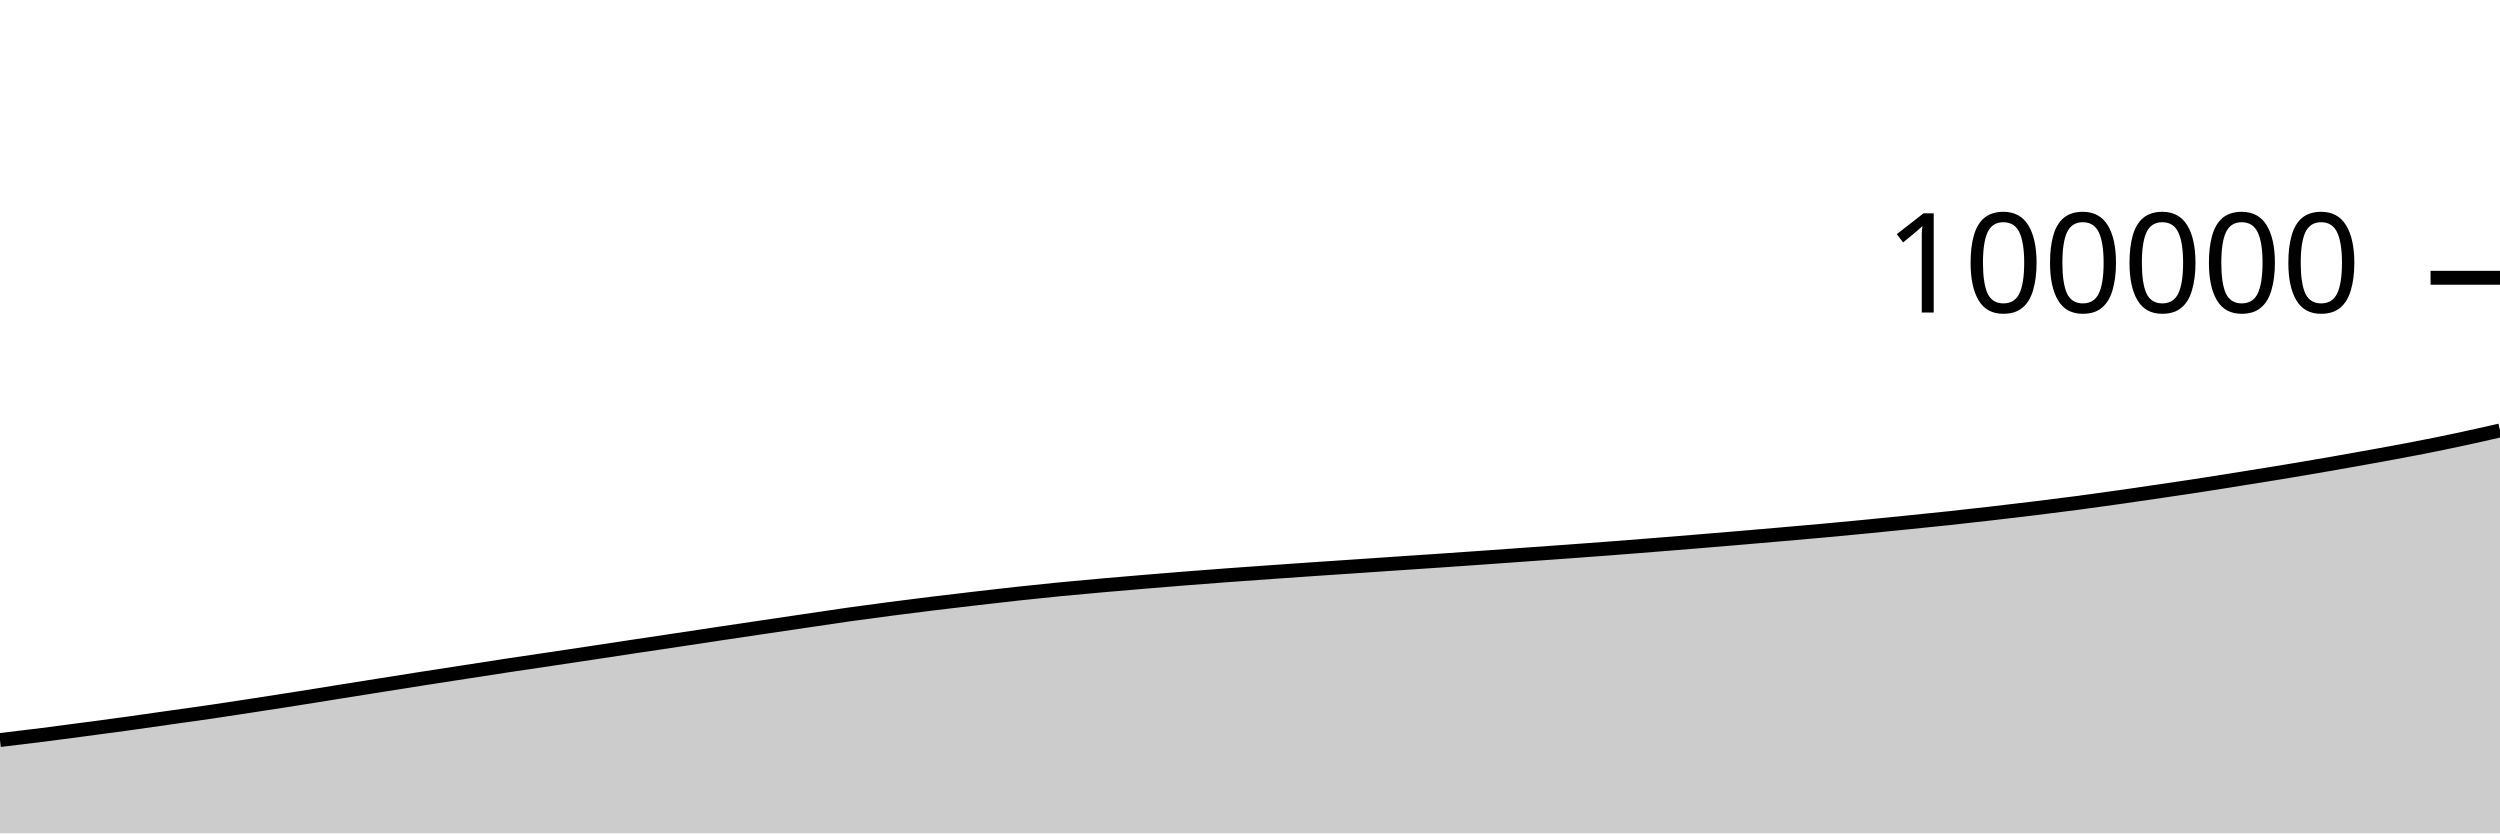
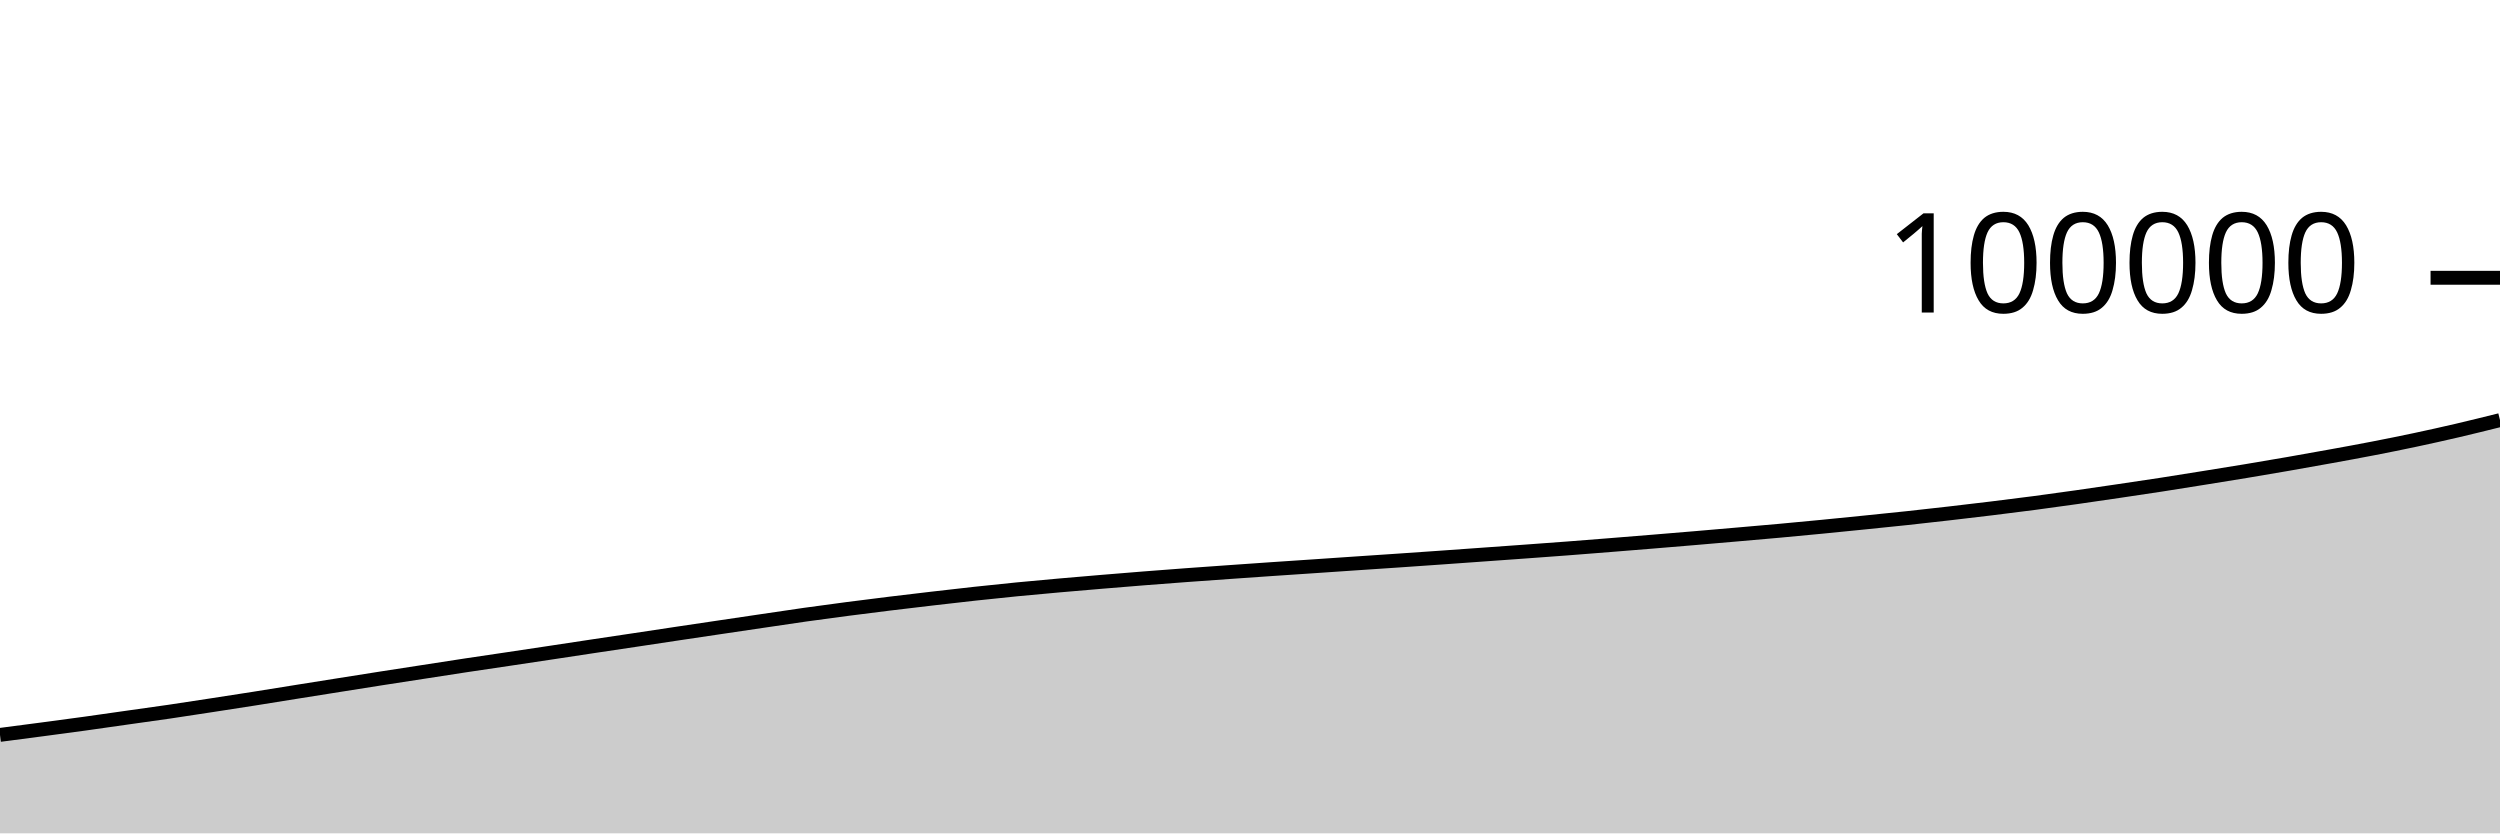
<svg xmlns="http://www.w3.org/2000/svg" viewBox="0 0 180 60">
  <g transform="translate(0,20)">
-     <path class="area" fill="rgba(0, 0, 0, 0.2)" d="M0,33.282C1.017,33.161,2.034,33.04,3.051,32.912C4.068,32.783,5.085,32.648,6.102,32.513C7.119,32.378,8.136,32.244,9.153,32.103C10.169,31.963,11.186,31.813,12.203,31.669C13.22,31.525,14.237,31.388,15.254,31.238C16.271,31.089,17.288,30.93,18.305,30.774C19.322,30.618,20.339,30.461,21.356,30.301C22.373,30.14,23.39,29.974,24.407,29.811C25.424,29.649,26.441,29.488,27.458,29.326C28.475,29.165,29.492,29.002,30.508,28.843C31.525,28.684,32.542,28.529,33.559,28.372C34.576,28.215,35.593,28.055,36.61,27.901C37.627,27.747,38.644,27.6,39.661,27.448C40.678,27.296,41.695,27.143,42.712,26.99C43.729,26.836,44.746,26.681,45.763,26.528C46.78,26.375,47.797,26.225,48.814,26.072C49.831,25.919,50.847,25.765,51.864,25.612C52.881,25.46,53.898,25.309,54.915,25.158C55.932,25.006,56.949,24.856,57.966,24.706C58.983,24.556,60,24.401,61.017,24.257C62.034,24.114,63.051,23.978,64.068,23.845C65.085,23.712,66.102,23.585,67.119,23.46C68.136,23.335,69.153,23.216,70.169,23.097C71.186,22.979,72.203,22.861,73.22,22.75C74.237,22.639,75.254,22.533,76.271,22.433C77.288,22.334,78.305,22.242,79.322,22.152C80.339,22.062,81.356,21.976,82.373,21.891C83.39,21.806,84.407,21.723,85.424,21.642C86.441,21.562,87.458,21.484,88.475,21.409C89.492,21.334,90.508,21.263,91.525,21.191C92.542,21.119,93.559,21.048,94.576,20.978C95.593,20.909,96.61,20.842,97.627,20.773C98.644,20.704,99.661,20.634,100.678,20.565C101.695,20.496,102.712,20.429,103.729,20.36C104.746,20.29,105.763,20.22,106.78,20.148C107.797,20.077,108.814,20.003,109.831,19.93C110.847,19.857,111.864,19.785,112.881,19.711C113.898,19.637,114.915,19.564,115.932,19.486C116.949,19.409,117.966,19.327,118.983,19.246C120,19.165,121.017,19.083,122.034,18.999C123.051,18.916,124.068,18.831,125.085,18.745C126.102,18.659,127.119,18.571,128.136,18.482C129.153,18.393,130.169,18.307,131.186,18.214C132.203,18.121,133.22,18.025,134.237,17.926C135.254,17.827,136.271,17.724,137.288,17.621C138.305,17.518,139.322,17.416,140.339,17.307C141.356,17.198,142.373,17.083,143.39,16.966C144.407,16.849,145.424,16.729,146.441,16.605C147.458,16.48,148.475,16.354,149.492,16.22C150.508,16.086,151.525,15.944,152.542,15.8C153.559,15.656,154.576,15.506,155.593,15.356C156.61,15.206,157.627,15.056,158.644,14.899C159.661,14.742,160.678,14.578,161.695,14.414C162.712,14.251,163.729,14.089,164.746,13.92C165.763,13.751,166.78,13.578,167.797,13.401C168.814,13.224,169.831,13.042,170.847,12.857C171.864,12.672,172.881,12.488,173.898,12.29C174.915,12.093,175.932,11.888,176.949,11.672C177.966,11.456,178.983,11.224,180,10.992L180,40C178.983,40,177.966,40,176.949,40C175.932,40,174.915,40,173.898,40C172.881,40,171.864,40,170.847,40C169.831,40,168.814,40,167.797,40C166.78,40,165.763,40,164.746,40C163.729,40,162.712,40,161.695,40C160.678,40,159.661,40,158.644,40C157.627,40,156.61,40,155.593,40C154.576,40,153.559,40,152.542,40C151.525,40,150.508,40,149.492,40C148.475,40,147.458,40,146.441,40C145.424,40,144.407,40,143.39,40C142.373,40,141.356,40,140.339,40C139.322,40,138.305,40,137.288,40C136.271,40,135.254,40,134.237,40C133.22,40,132.203,40,131.186,40C130.169,40,129.153,40,128.136,40C127.119,40,126.102,40,125.085,40C124.068,40,123.051,40,122.034,40C121.017,40,120,40,118.983,40C117.966,40,116.949,40,115.932,40C114.915,40,113.898,40,112.881,40C111.864,40,110.847,40,109.831,40C108.814,40,107.797,40,106.78,40C105.763,40,104.746,40,103.729,40C102.712,40,101.695,40,100.678,40C99.661,40,98.644,40,97.627,40C96.61,40,95.593,40,94.576,40C93.559,40,92.542,40,91.525,40C90.508,40,89.492,40,88.475,40C87.458,40,86.441,40,85.424,40C84.407,40,83.39,40,82.373,40C81.356,40,80.339,40,79.322,40C78.305,40,77.288,40,76.271,40C75.254,40,74.237,40,73.22,40C72.203,40,71.186,40,70.169,40C69.153,40,68.136,40,67.119,40C66.102,40,65.085,40,64.068,40C63.051,40,62.034,40,61.017,40C60,40,58.983,40,57.966,40C56.949,40,55.932,40,54.915,40C53.898,40,52.881,40,51.864,40C50.847,40,49.831,40,48.814,40C47.797,40,46.78,40,45.763,40C44.746,40,43.729,40,42.712,40C41.695,40,40.678,40,39.661,40C38.644,40,37.627,40,36.61,40C35.593,40,34.576,40,33.559,40C32.542,40,31.525,40,30.508,40C29.492,40,28.475,40,27.458,40C26.441,40,25.424,40,24.407,40C23.39,40,22.373,40,21.356,40C20.339,40,19.322,40,18.305,40C17.288,40,16.271,40,15.254,40C14.237,40,13.22,40,12.203,40C11.186,40,10.169,40,9.153,40C8.136,40,7.119,40,6.102,40C5.085,40,4.068,40,3.051,40C2.034,40,1.017,40,0,40Z" />
-     <path class="line" stroke="black" fill="none" d="M0,33.282C1.017,33.161,2.034,33.04,3.051,32.912C4.068,32.783,5.085,32.648,6.102,32.513C7.119,32.378,8.136,32.244,9.153,32.103C10.169,31.963,11.186,31.813,12.203,31.669C13.22,31.525,14.237,31.388,15.254,31.238C16.271,31.089,17.288,30.93,18.305,30.774C19.322,30.618,20.339,30.461,21.356,30.301C22.373,30.14,23.39,29.974,24.407,29.811C25.424,29.649,26.441,29.488,27.458,29.326C28.475,29.165,29.492,29.002,30.508,28.843C31.525,28.684,32.542,28.529,33.559,28.372C34.576,28.215,35.593,28.055,36.61,27.901C37.627,27.747,38.644,27.6,39.661,27.448C40.678,27.296,41.695,27.143,42.712,26.99C43.729,26.836,44.746,26.681,45.763,26.528C46.78,26.375,47.797,26.225,48.814,26.072C49.831,25.919,50.847,25.765,51.864,25.612C52.881,25.46,53.898,25.309,54.915,25.158C55.932,25.006,56.949,24.856,57.966,24.706C58.983,24.556,60,24.401,61.017,24.257C62.034,24.114,63.051,23.978,64.068,23.845C65.085,23.712,66.102,23.585,67.119,23.46C68.136,23.335,69.153,23.216,70.169,23.097C71.186,22.979,72.203,22.861,73.22,22.75C74.237,22.639,75.254,22.533,76.271,22.433C77.288,22.334,78.305,22.242,79.322,22.152C80.339,22.062,81.356,21.976,82.373,21.891C83.39,21.806,84.407,21.723,85.424,21.642C86.441,21.562,87.458,21.484,88.475,21.409C89.492,21.334,90.508,21.263,91.525,21.191C92.542,21.119,93.559,21.048,94.576,20.978C95.593,20.909,96.61,20.842,97.627,20.773C98.644,20.704,99.661,20.634,100.678,20.565C101.695,20.496,102.712,20.429,103.729,20.36C104.746,20.29,105.763,20.22,106.78,20.148C107.797,20.077,108.814,20.003,109.831,19.93C110.847,19.857,111.864,19.785,112.881,19.711C113.898,19.637,114.915,19.564,115.932,19.486C116.949,19.409,117.966,19.327,118.983,19.246C120,19.165,121.017,19.083,122.034,18.999C123.051,18.916,124.068,18.831,125.085,18.745C126.102,18.659,127.119,18.571,128.136,18.482C129.153,18.393,130.169,18.307,131.186,18.214C132.203,18.121,133.22,18.025,134.237,17.926C135.254,17.827,136.271,17.724,137.288,17.621C138.305,17.518,139.322,17.416,140.339,17.307C141.356,17.198,142.373,17.083,143.39,16.966C144.407,16.849,145.424,16.729,146.441,16.605C147.458,16.48,148.475,16.354,149.492,16.22C150.508,16.086,151.525,15.944,152.542,15.8C153.559,15.656,154.576,15.506,155.593,15.356C156.61,15.206,157.627,15.056,158.644,14.899C159.661,14.742,160.678,14.578,161.695,14.414C162.712,14.251,163.729,14.089,164.746,13.92C165.763,13.751,166.78,13.578,167.797,13.401C168.814,13.224,169.831,13.042,170.847,12.857C171.864,12.672,172.881,12.488,173.898,12.29C174.915,12.093,175.932,11.888,176.949,11.672C177.966,11.456,178.983,11.224,180,10.992" />
+     <path class="area" fill="rgba(0, 0, 0, 0.2)" d="M0,32.912C1.017,32.78,2.034,32.648,3.051,32.513C4.068,32.378,5.085,32.244,6.102,32.103C7.119,31.963,8.136,31.813,9.153,31.669C10.169,31.525,11.186,31.388,12.203,31.238C13.22,31.089,14.237,30.93,15.254,30.774C16.271,30.618,17.288,30.461,18.305,30.301C19.322,30.14,20.339,29.974,21.356,29.811C22.373,29.649,23.39,29.488,24.407,29.326C25.424,29.165,26.441,29.002,27.458,28.843C28.475,28.684,29.492,28.529,30.508,28.372C31.525,28.215,32.542,28.055,33.559,27.901C34.576,27.747,35.593,27.6,36.61,27.448C37.627,27.296,38.644,27.143,39.661,26.99C40.678,26.836,41.695,26.681,42.712,26.528C43.729,26.375,44.746,26.225,45.763,26.072C46.78,25.919,47.797,25.765,48.814,25.612C49.831,25.46,50.847,25.309,51.864,25.158C52.881,25.006,53.898,24.856,54.915,24.706C55.932,24.556,56.949,24.401,57.966,24.257C58.983,24.114,60,23.978,61.017,23.845C62.034,23.712,63.051,23.585,64.068,23.46C65.085,23.335,66.102,23.216,67.119,23.097C68.136,22.979,69.153,22.861,70.169,22.75C71.186,22.639,72.203,22.533,73.22,22.433C74.237,22.334,75.254,22.242,76.271,22.152C77.288,22.062,78.305,21.976,79.322,21.891C80.339,21.806,81.356,21.723,82.373,21.642C83.39,21.562,84.407,21.484,85.424,21.409C86.441,21.334,87.458,21.263,88.475,21.191C89.492,21.119,90.508,21.048,91.525,20.978C92.542,20.909,93.559,20.842,94.576,20.773C95.593,20.704,96.61,20.634,97.627,20.565C98.644,20.496,99.661,20.429,100.678,20.36C101.695,20.29,102.712,20.22,103.729,20.148C104.746,20.077,105.763,20.003,106.78,19.93C107.797,19.857,108.814,19.785,109.831,19.711C110.847,19.637,111.864,19.564,112.881,19.486C113.898,19.409,114.915,19.327,115.932,19.246C116.949,19.165,117.966,19.083,118.983,18.999C120,18.916,121.017,18.831,122.034,18.745C123.051,18.659,124.068,18.571,125.085,18.482C126.102,18.393,127.119,18.307,128.136,18.214C129.153,18.121,130.169,18.025,131.186,17.926C132.203,17.827,133.22,17.724,134.237,17.621C135.254,17.518,136.271,17.416,137.288,17.307C138.305,17.198,139.322,17.083,140.339,16.966C141.356,16.849,142.373,16.729,143.39,16.605C144.407,16.48,145.424,16.354,146.441,16.22C147.458,16.086,148.475,15.944,149.492,15.8C150.508,15.656,151.525,15.506,152.542,15.356C153.559,15.206,154.576,15.056,155.593,14.899C156.61,14.742,157.627,14.578,158.644,14.414C159.661,14.251,160.678,14.089,161.695,13.92C162.712,13.751,163.729,13.578,164.746,13.401C165.763,13.224,166.78,13.042,167.797,12.857C168.814,12.672,169.831,12.488,170.847,12.29C171.864,12.093,172.881,11.888,173.898,11.672C174.915,11.456,175.932,11.229,176.949,10.992C177.966,10.755,178.983,10.501,180,10.248L180,40C178.983,40,177.966,40,176.949,40C175.932,40,174.915,40,173.898,40C172.881,40,171.864,40,170.847,40C169.831,40,168.814,40,167.797,40C166.78,40,165.763,40,164.746,40C163.729,40,162.712,40,161.695,40C160.678,40,159.661,40,158.644,40C157.627,40,156.61,40,155.593,40C154.576,40,153.559,40,152.542,40C151.525,40,150.508,40,149.492,40C148.475,40,147.458,40,146.441,40C145.424,40,144.407,40,143.39,40C142.373,40,141.356,40,140.339,40C139.322,40,138.305,40,137.288,40C136.271,40,135.254,40,134.237,40C133.22,40,132.203,40,131.186,40C130.169,40,129.153,40,128.136,40C127.119,40,126.102,40,125.085,40C124.068,40,123.051,40,122.034,40C121.017,40,120,40,118.983,40C117.966,40,116.949,40,115.932,40C114.915,40,113.898,40,112.881,40C111.864,40,110.847,40,109.831,40C108.814,40,107.797,40,106.78,40C105.763,40,104.746,40,103.729,40C102.712,40,101.695,40,100.678,40C99.661,40,98.644,40,97.627,40C96.61,40,95.593,40,94.576,40C93.559,40,92.542,40,91.525,40C90.508,40,89.492,40,88.475,40C87.458,40,86.441,40,85.424,40C84.407,40,83.39,40,82.373,40C81.356,40,80.339,40,79.322,40C78.305,40,77.288,40,76.271,40C75.254,40,74.237,40,73.22,40C72.203,40,71.186,40,70.169,40C69.153,40,68.136,40,67.119,40C66.102,40,65.085,40,64.068,40C63.051,40,62.034,40,61.017,40C60,40,58.983,40,57.966,40C56.949,40,55.932,40,54.915,40C53.898,40,52.881,40,51.864,40C50.847,40,49.831,40,48.814,40C47.797,40,46.78,40,45.763,40C44.746,40,43.729,40,42.712,40C41.695,40,40.678,40,39.661,40C38.644,40,37.627,40,36.61,40C35.593,40,34.576,40,33.559,40C32.542,40,31.525,40,30.508,40C29.492,40,28.475,40,27.458,40C26.441,40,25.424,40,24.407,40C23.39,40,22.373,40,21.356,40C20.339,40,19.322,40,18.305,40C17.288,40,16.271,40,15.254,40C14.237,40,13.22,40,12.203,40C11.186,40,10.169,40,9.153,40C8.136,40,7.119,40,6.102,40C5.085,40,4.068,40,3.051,40C2.034,40,1.017,40,0,40Z" />
+     <path class="line" stroke="black" fill="none" d="M0,32.912C1.017,32.78,2.034,32.648,3.051,32.513C4.068,32.378,5.085,32.244,6.102,32.103C7.119,31.963,8.136,31.813,9.153,31.669C10.169,31.525,11.186,31.388,12.203,31.238C13.22,31.089,14.237,30.93,15.254,30.774C16.271,30.618,17.288,30.461,18.305,30.301C19.322,30.14,20.339,29.974,21.356,29.811C22.373,29.649,23.39,29.488,24.407,29.326C25.424,29.165,26.441,29.002,27.458,28.843C28.475,28.684,29.492,28.529,30.508,28.372C31.525,28.215,32.542,28.055,33.559,27.901C34.576,27.747,35.593,27.6,36.61,27.448C37.627,27.296,38.644,27.143,39.661,26.99C40.678,26.836,41.695,26.681,42.712,26.528C43.729,26.375,44.746,26.225,45.763,26.072C46.78,25.919,47.797,25.765,48.814,25.612C49.831,25.46,50.847,25.309,51.864,25.158C52.881,25.006,53.898,24.856,54.915,24.706C55.932,24.556,56.949,24.401,57.966,24.257C58.983,24.114,60,23.978,61.017,23.845C62.034,23.712,63.051,23.585,64.068,23.46C65.085,23.335,66.102,23.216,67.119,23.097C68.136,22.979,69.153,22.861,70.169,22.75C71.186,22.639,72.203,22.533,73.22,22.433C74.237,22.334,75.254,22.242,76.271,22.152C77.288,22.062,78.305,21.976,79.322,21.891C80.339,21.806,81.356,21.723,82.373,21.642C83.39,21.562,84.407,21.484,85.424,21.409C86.441,21.334,87.458,21.263,88.475,21.191C89.492,21.119,90.508,21.048,91.525,20.978C92.542,20.909,93.559,20.842,94.576,20.773C95.593,20.704,96.61,20.634,97.627,20.565C98.644,20.496,99.661,20.429,100.678,20.36C101.695,20.29,102.712,20.22,103.729,20.148C104.746,20.077,105.763,20.003,106.78,19.93C107.797,19.857,108.814,19.785,109.831,19.711C110.847,19.637,111.864,19.564,112.881,19.486C113.898,19.409,114.915,19.327,115.932,19.246C116.949,19.165,117.966,19.083,118.983,18.999C120,18.916,121.017,18.831,122.034,18.745C123.051,18.659,124.068,18.571,125.085,18.482C126.102,18.393,127.119,18.307,128.136,18.214C129.153,18.121,130.169,18.025,131.186,17.926C132.203,17.827,133.22,17.724,134.237,17.621C135.254,17.518,136.271,17.416,137.288,17.307C138.305,17.198,139.322,17.083,140.339,16.966C141.356,16.849,142.373,16.729,143.39,16.605C144.407,16.48,145.424,16.354,146.441,16.22C147.458,16.086,148.475,15.944,149.492,15.8C150.508,15.656,151.525,15.506,152.542,15.356C153.559,15.206,154.576,15.056,155.593,14.899C156.61,14.742,157.627,14.578,158.644,14.414C159.661,14.251,160.678,14.089,161.695,13.92C162.712,13.751,163.729,13.578,164.746,13.401C165.763,13.224,166.78,13.042,167.797,12.857C168.814,12.672,169.831,12.488,170.847,12.29C171.864,12.093,172.881,11.888,173.898,11.672C174.915,11.456,175.932,11.229,176.949,10.992C177.966,10.755,178.983,10.501,180,10.248" />
    <path class="axis-ceiling" stroke-width="1" stroke="black" fill="none" d="M175,0L180,0" />
    <text class="axis-ceiling-label" font-family="sans-serif" text-anchor="end" font-size="10px" x="170" y="2.5">100000</text>
  </g>
</svg>
